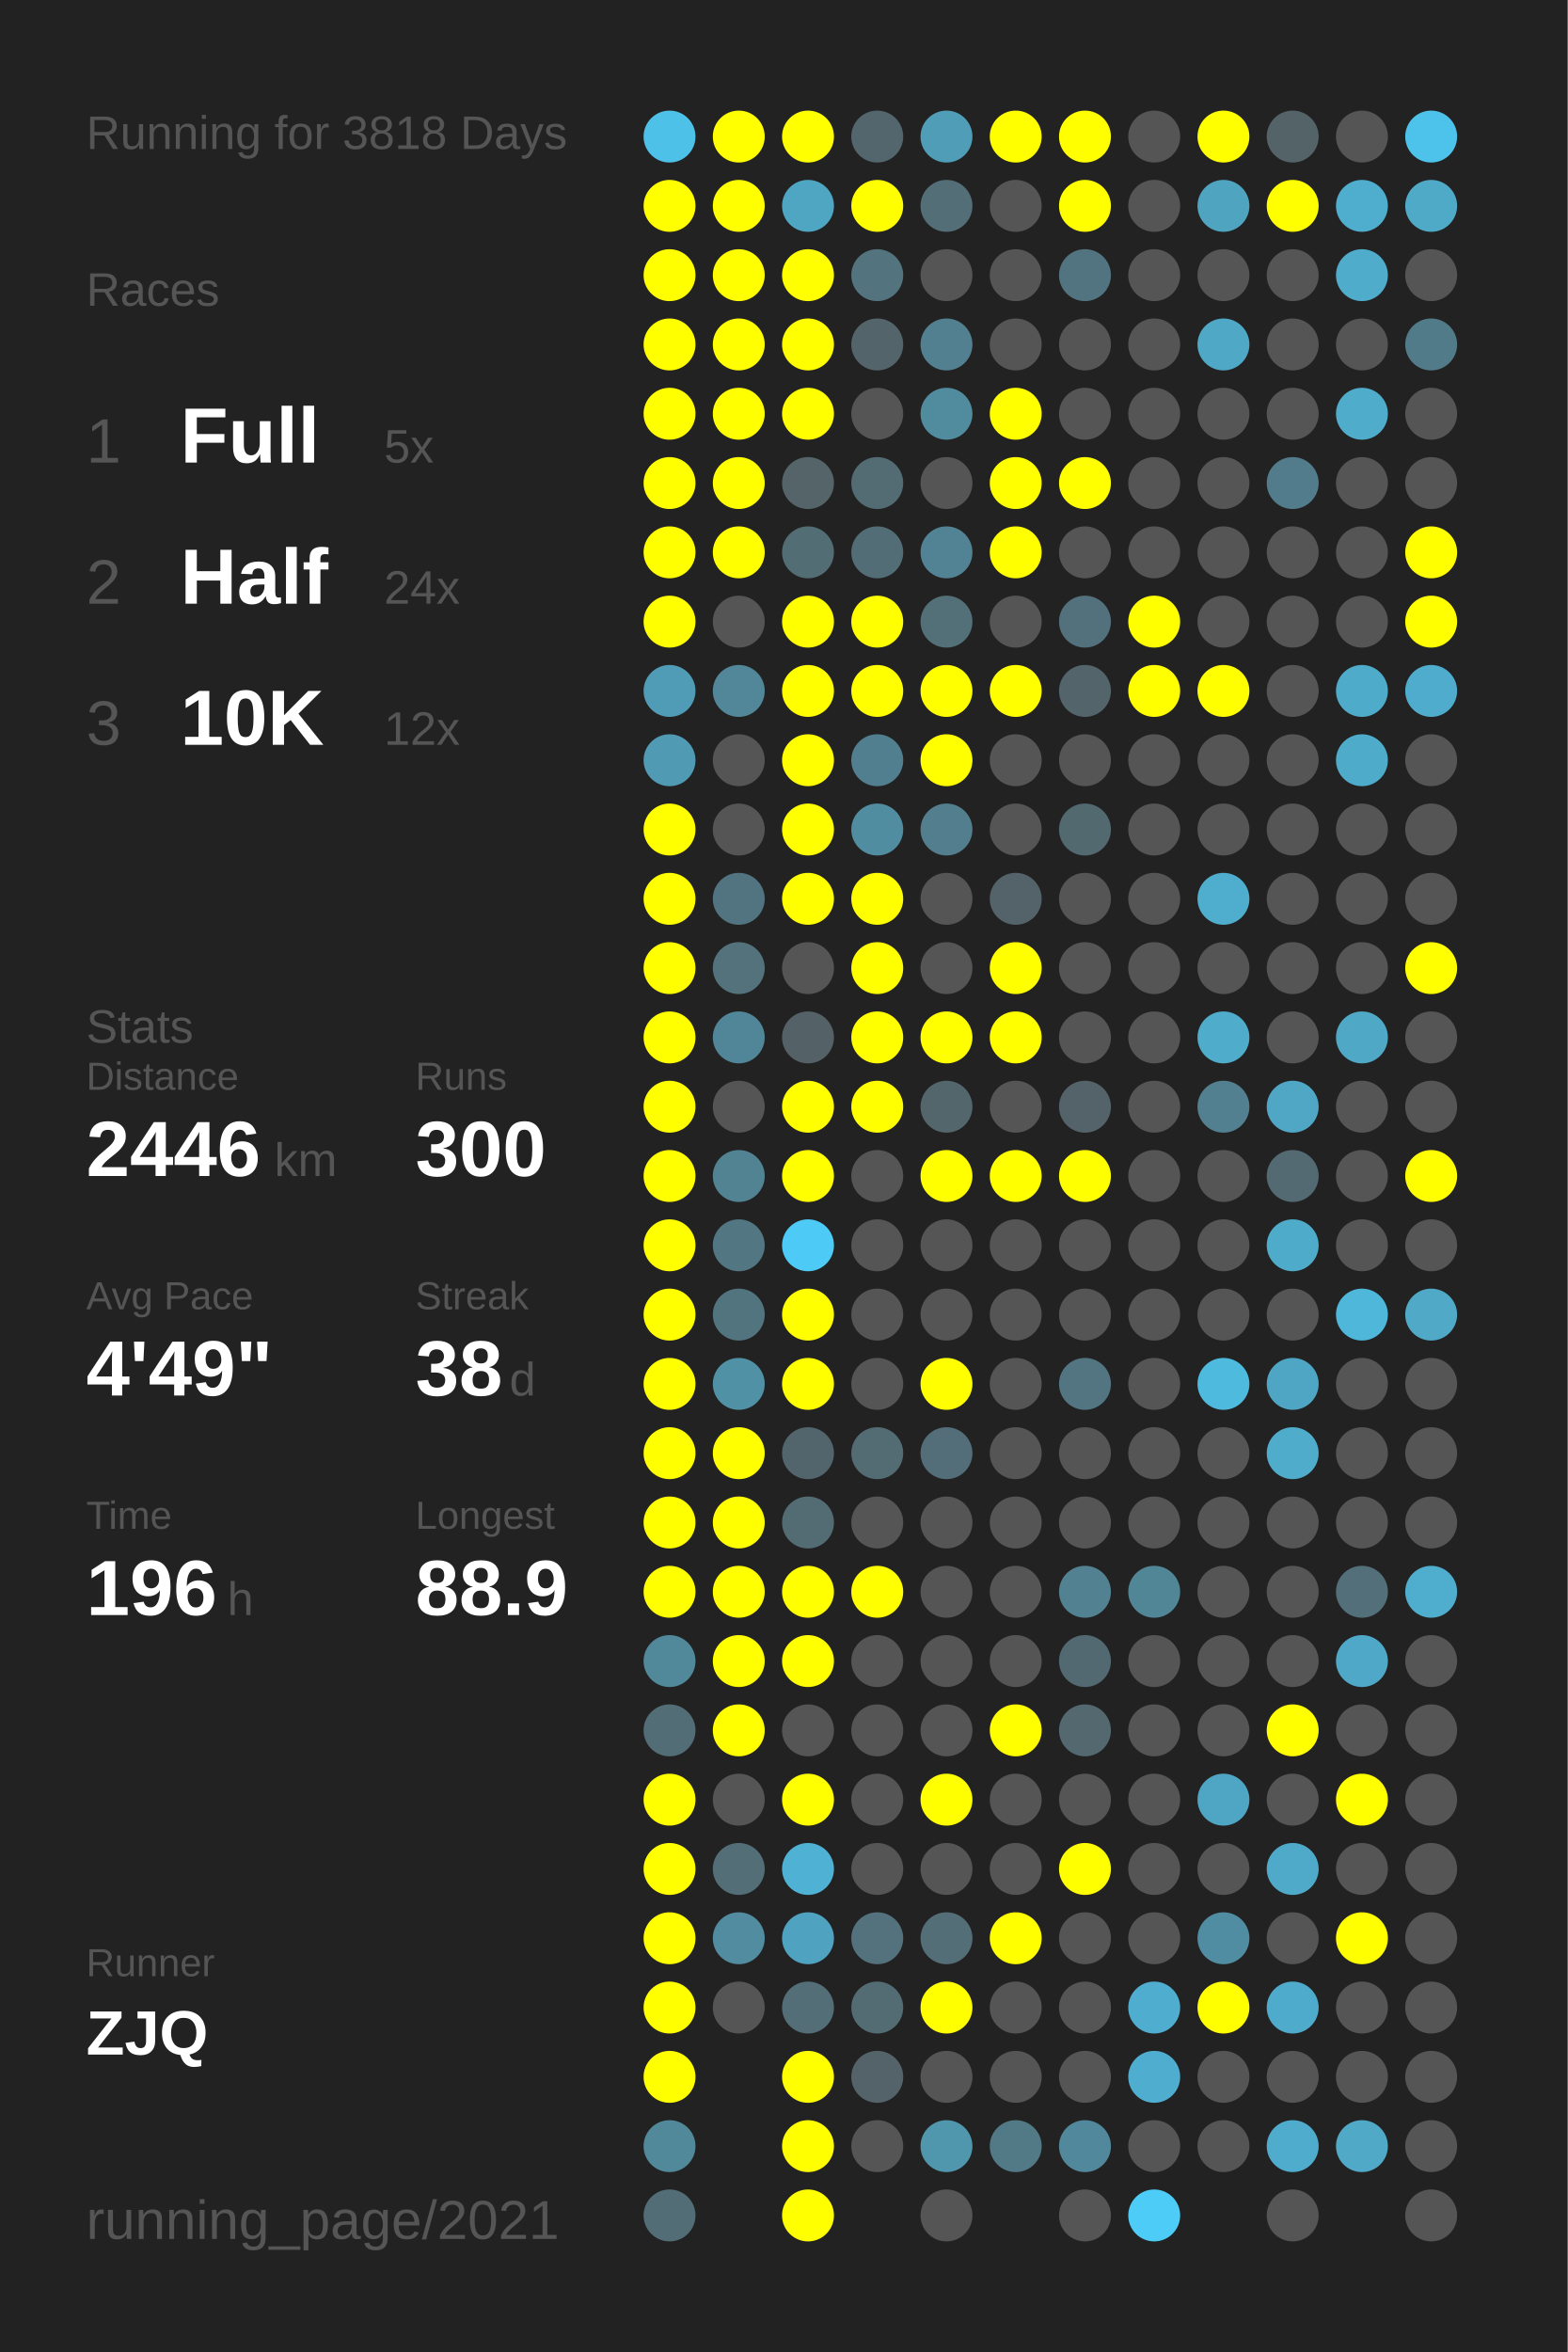
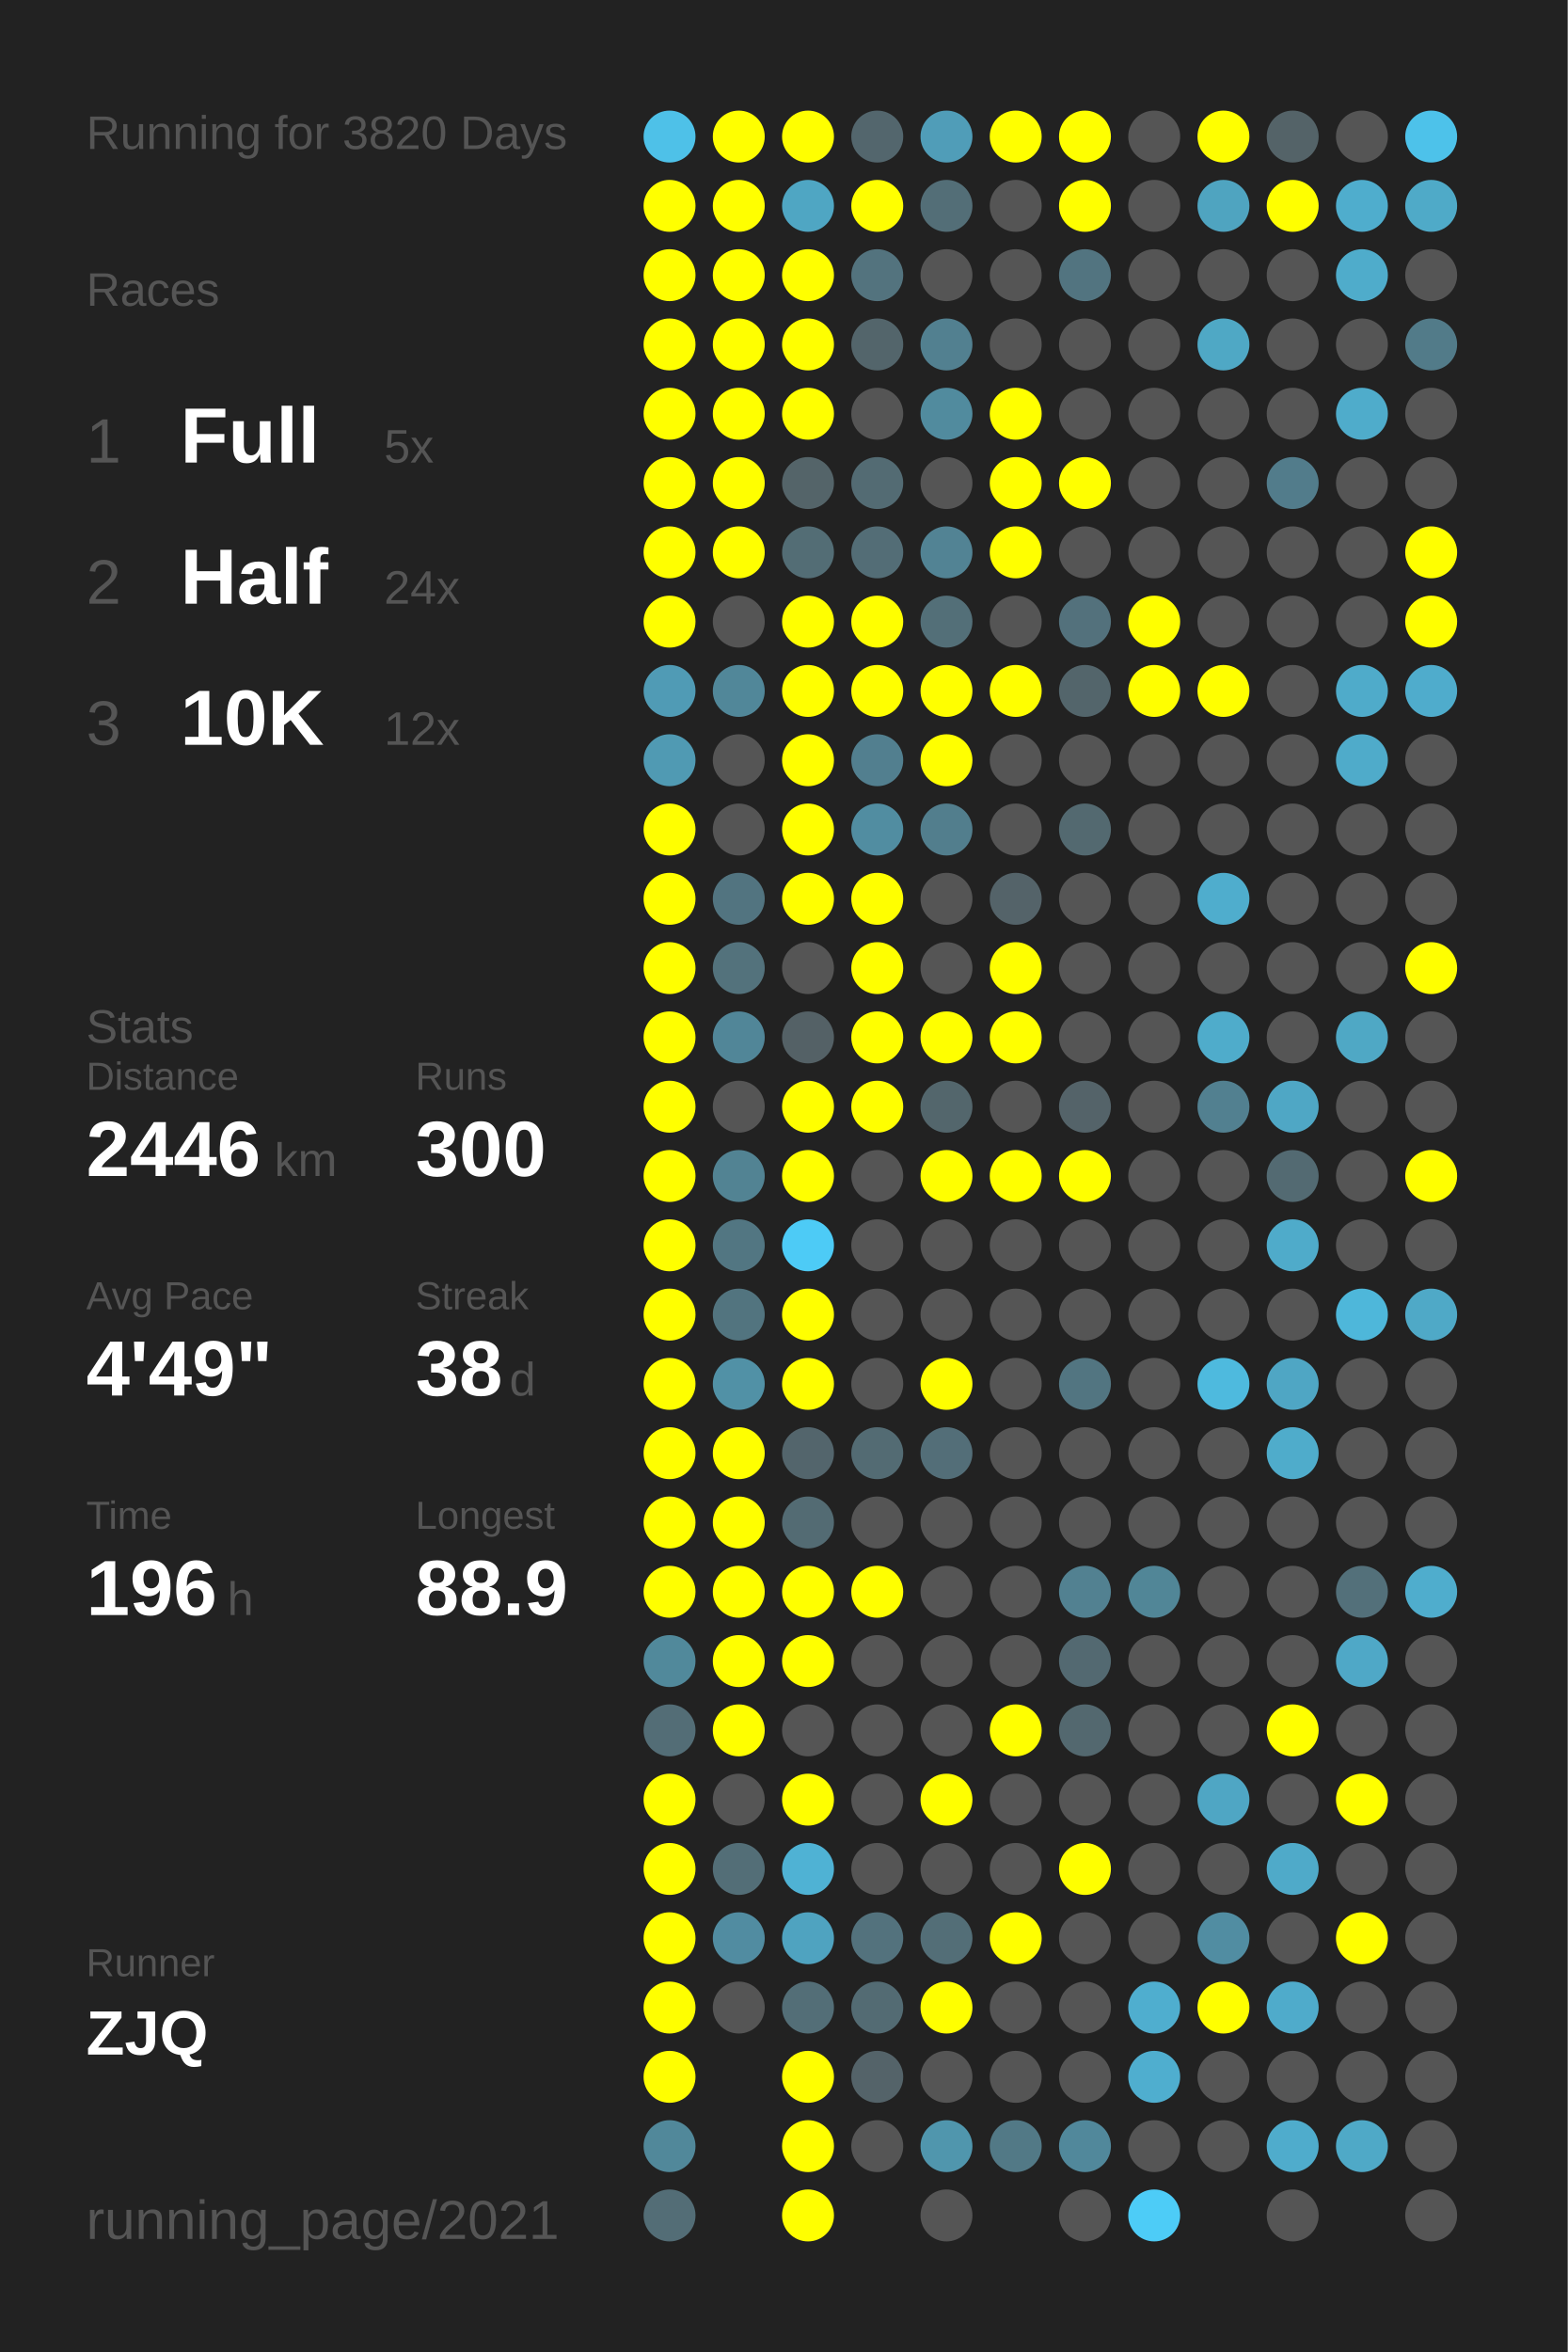
<svg xmlns="http://www.w3.org/2000/svg" baseProfile="full" height="300mm" version="1.1" viewBox="0,0,200,300" width="200mm">
  <defs />
  <rect fill="#222222" height="300" width="200" x="0" y="0" />
-   <text fill="#555555" style="font-size:6px; font-family:Arial;" x="11" y="19">Running for 3818 Days</text>
+   <text fill="#555555" style="font-size:6px; font-family:Arial;" x="11" y="19">Running for 3820 Days</text>
  <text fill="#555555" style="font-size:6px; font-family:Arial;" x="11" y="39">Races</text>
  <text fill="#555555" style="font-size:8px; font-family:Arial;" x="11" y="59">1</text>
  <text fill="#FFFFFF" style="font-size:10px; font-family:Arial; font-weight:bold;" x="23" y="59">Full</text>
  <text fill="#555555" style="font-size:6px; font-family:Arial;" x="49" y="59">5x</text>
  <text fill="#555555" style="font-size:8px; font-family:Arial;" x="11" y="77">2</text>
  <text fill="#FFFFFF" style="font-size:10px; font-family:Arial; font-weight:bold;" x="23" y="77">Half</text>
  <text fill="#555555" style="font-size:6px; font-family:Arial;" x="49" y="77">24x</text>
  <text fill="#555555" style="font-size:8px; font-family:Arial;" x="11" y="95">3</text>
  <text fill="#FFFFFF" style="font-size:10px; font-family:Arial; font-weight:bold;" x="23" y="95">10K</text>
  <text fill="#555555" style="font-size:6px; font-family:Arial;" x="49" y="95">12x</text>
  <text fill="#555555" style="font-size:6px; font-family:Arial;" x="11" y="133">Stats</text>
  <text fill="#555555" style="font-size:5px; font-family:Arial;" x="11" y="139">Distance</text>
  <text fill="#FFFFFF" style="font-size:10px; font-family:Arial; font-weight:bold;" x="11" y="150">2446</text>
  <text fill="#555555" style="font-size:6px; font-family:Arial;" x="35" y="150">km</text>
  <text fill="#555555" style="font-size:5px; font-family:Arial;" x="53" y="139">Runs</text>
  <text fill="#FFFFFF" style="font-size:10px; font-family:Arial; font-weight:bold;" x="53" y="150">300</text>
  <text fill="#555555" style="font-size:5px; font-family:Arial;" x="11" y="167">Avg Pace</text>
  <text fill="#FFFFFF" style="font-size:10px; font-family:Arial; font-weight:bold;" x="11" y="178">4'49"</text>
  <text fill="#555555" style="font-size:5px; font-family:Arial;" x="53" y="167">Streak</text>
  <text fill="#FFFFFF" style="font-size:10px; font-family:Arial; font-weight:bold;" x="53" y="178">38</text>
  <text fill="#555555" style="font-size:6px; font-family:Arial;" x="65" y="178">d</text>
  <text fill="#555555" style="font-size:5px; font-family:Arial;" x="11" y="195">Time</text>
  <text fill="#FFFFFF" style="font-size:10px; font-family:Arial; font-weight:bold;" x="11" y="206">196</text>
  <text fill="#555555" style="font-size:6px; font-family:Arial;" x="29" y="206">h</text>
  <text fill="#555555" style="font-size:5px; font-family:Arial;" x="53" y="195">Longest</text>
  <text fill="#FFFFFF" style="font-size:10px; font-family:Arial; font-weight:bold;" x="53" y="206">88.9</text>
  <text fill="#555555" style="font-size:5px; font-family:Arial;" x="11" y="252.065">Runner</text>
  <text fill="#FFFFFF" style="font-size:8px; font-family:Arial; font-weight:bold;" x="11" y="262.065">ZJQ</text>
  <text fill="#555555" style="font-size:7px; font-family:Arial;" x="11" y="285.581">running_page/2021</text>
  <circle cx="85.417" cy="17.419" fill="#4ec1e8" r="3.312" />
  <circle cx="85.417" cy="26.258" fill="#FFFF00" r="3.312" />
  <circle cx="85.417" cy="35.097" fill="#FFFF00" r="3.312" />
  <circle cx="85.417" cy="43.935" fill="#FFFF00" r="3.312" />
  <circle cx="85.417" cy="52.774" fill="#FFFF00" r="3.312" />
  <circle cx="85.417" cy="61.613" fill="#FFFF00" r="3.312" />
  <circle cx="85.417" cy="70.452" fill="#FFFF00" r="3.312" />
  <circle cx="85.417" cy="79.29" fill="#FFFF00" r="3.312" />
  <circle cx="85.417" cy="88.129" fill="#509bb5" r="3.312" />
  <circle cx="85.417" cy="96.968" fill="#509ab3" r="3.312" />
  <circle cx="85.417" cy="105.806" fill="#FFFF00" r="3.312" />
  <circle cx="85.417" cy="114.645" fill="#FFFF00" r="3.312" />
  <circle cx="85.417" cy="123.484" fill="#FFFF00" r="3.312" />
  <circle cx="85.417" cy="132.323" fill="#FFFF00" r="3.312" />
  <circle cx="85.417" cy="141.161" fill="#FFFF00" r="3.312" />
  <circle cx="85.417" cy="150" fill="#FFFF00" r="3.312" />
  <circle cx="85.417" cy="158.839" fill="#FFFF00" r="3.312" />
  <circle cx="85.417" cy="167.677" fill="#FFFF00" r="3.312" />
  <circle cx="85.417" cy="176.516" fill="#FFFF00" r="3.312" />
  <circle cx="85.417" cy="185.355" fill="#FFFF00" r="3.312" />
  <circle cx="85.417" cy="194.194" fill="#FFFF00" r="3.312" />
  <circle cx="85.417" cy="203.032" fill="#FFFF00" r="3.312" />
  <circle cx="85.417" cy="211.871" fill="#51899b" r="3.312" />
  <circle cx="85.417" cy="220.71" fill="#536d76" r="3.312" />
  <circle cx="85.417" cy="229.548" fill="#FFFF00" r="3.312" />
  <circle cx="85.417" cy="238.387" fill="#FFFF00" r="3.312" />
  <circle cx="85.417" cy="247.226" fill="#FFFF00" r="3.312" />
  <circle cx="85.417" cy="256.065" fill="#FFFF00" r="3.312" />
  <circle cx="85.417" cy="264.903" fill="#FFFF00" r="3.312" />
  <circle cx="85.417" cy="273.742" fill="#51889a" r="3.312" />
  <circle cx="85.417" cy="282.581" fill="#536d76" r="3.312" />
  <circle cx="94.25" cy="17.419" fill="#FFFF00" r="3.312" />
  <circle cx="94.25" cy="26.258" fill="#FFFF00" r="3.312" />
  <circle cx="94.25" cy="35.097" fill="#FFFF00" r="3.312" />
  <circle cx="94.25" cy="43.935" fill="#FFFF00" r="3.312" />
  <circle cx="94.25" cy="52.774" fill="#FFFF00" r="3.312" />
  <circle cx="94.25" cy="61.613" fill="#FFFF00" r="3.312" />
  <circle cx="94.25" cy="70.452" fill="#FFFF00" r="3.312" />
  <circle cx="94.25" cy="79.29" fill="#555555" r="3.312" />
  <circle cx="94.25" cy="88.129" fill="#518799" r="3.312" />
  <circle cx="94.25" cy="96.968" fill="#555555" r="3.312" />
  <circle cx="94.25" cy="105.806" fill="#555555" r="3.312" />
  <circle cx="94.25" cy="114.645" fill="#527480" r="3.312" />
  <circle cx="94.25" cy="123.484" fill="#53727c" r="3.312" />
  <circle cx="94.25" cy="132.323" fill="#518698" r="3.312" />
  <circle cx="94.25" cy="141.161" fill="#555555" r="3.312" />
  <circle cx="94.25" cy="150" fill="#528393" r="3.312" />
  <circle cx="94.25" cy="158.839" fill="#527682" r="3.312" />
  <circle cx="94.25" cy="167.677" fill="#52747f" r="3.312" />
  <circle cx="94.25" cy="176.516" fill="#5191a6" r="3.312" />
  <circle cx="94.25" cy="185.355" fill="#FFFF00" r="3.312" />
  <circle cx="94.25" cy="194.194" fill="#FFFF00" r="3.312" />
  <circle cx="94.25" cy="203.032" fill="#FFFF00" r="3.312" />
  <circle cx="94.25" cy="211.871" fill="#FFFF00" r="3.312" />
  <circle cx="94.25" cy="220.71" fill="#FFFF00" r="3.312" />
  <circle cx="94.25" cy="229.548" fill="#555555" r="3.312" />
  <circle cx="94.25" cy="238.387" fill="#536e77" r="3.312" />
  <circle cx="94.25" cy="247.226" fill="#518ca1" r="3.312" />
  <circle cx="94.25" cy="256.065" fill="#555555" r="3.312" />
  <circle cx="103.083" cy="17.419" fill="#FFFF00" r="3.312" />
  <circle cx="103.083" cy="26.258" fill="#4fa6c3" r="3.312" />
  <circle cx="103.083" cy="35.097" fill="#FFFF00" r="3.312" />
  <circle cx="103.083" cy="43.935" fill="#FFFF00" r="3.312" />
  <circle cx="103.083" cy="52.774" fill="#FFFF00" r="3.312" />
  <circle cx="103.083" cy="61.613" fill="#546469" r="3.312" />
  <circle cx="103.083" cy="70.452" fill="#536d75" r="3.312" />
  <circle cx="103.083" cy="79.29" fill="#FFFF00" r="3.312" />
  <circle cx="103.083" cy="88.129" fill="#FFFF00" r="3.312" />
  <circle cx="103.083" cy="96.968" fill="#FFFF00" r="3.312" />
  <circle cx="103.083" cy="105.806" fill="#FFFF00" r="3.312" />
  <circle cx="103.083" cy="114.645" fill="#FFFF00" r="3.312" />
  <circle cx="103.083" cy="123.484" fill="#555555" r="3.312" />
  <circle cx="103.083" cy="132.323" fill="#546166" r="3.312" />
  <circle cx="103.083" cy="141.161" fill="#FFFF00" r="3.312" />
  <circle cx="103.083" cy="150" fill="#FFFF00" r="3.312" />
  <circle cx="103.083" cy="158.839" fill="#4dcbf6" r="3.312" />
  <circle cx="103.083" cy="167.677" fill="#FFFF00" r="3.312" />
  <circle cx="103.083" cy="176.516" fill="#FFFF00" r="3.312" />
  <circle cx="103.083" cy="185.355" fill="#53656c" r="3.312" />
  <circle cx="103.083" cy="194.194" fill="#536b73" r="3.312" />
  <circle cx="103.083" cy="203.032" fill="#FFFF00" r="3.312" />
  <circle cx="103.083" cy="211.871" fill="#FFFF00" r="3.312" />
  <circle cx="103.083" cy="220.71" fill="#555555" r="3.312" />
  <circle cx="103.083" cy="229.548" fill="#FFFF00" r="3.312" />
  <circle cx="103.083" cy="238.387" fill="#4fb2d4" r="3.312" />
  <circle cx="103.083" cy="247.226" fill="#4fa3c0" r="3.312" />
  <circle cx="103.083" cy="256.065" fill="#536e77" r="3.312" />
  <circle cx="103.083" cy="264.903" fill="#FFFF00" r="3.312" />
  <circle cx="103.083" cy="273.742" fill="#FFFF00" r="3.312" />
  <circle cx="103.083" cy="282.581" fill="#FFFF00" r="3.312" />
  <circle cx="111.917" cy="17.419" fill="#53666d" r="3.312" />
  <circle cx="111.917" cy="26.258" fill="#FFFF00" r="3.312" />
  <circle cx="111.917" cy="35.097" fill="#53737e" r="3.312" />
  <circle cx="111.917" cy="43.935" fill="#53656b" r="3.312" />
  <circle cx="111.917" cy="52.774" fill="#555555" r="3.312" />
  <circle cx="111.917" cy="61.613" fill="#536b73" r="3.312" />
  <circle cx="111.917" cy="70.452" fill="#536d76" r="3.312" />
  <circle cx="111.917" cy="79.29" fill="#FFFF00" r="3.312" />
  <circle cx="111.917" cy="88.129" fill="#FFFF00" r="3.312" />
  <circle cx="111.917" cy="96.968" fill="#527f8f" r="3.312" />
  <circle cx="111.917" cy="105.806" fill="#518da1" r="3.312" />
  <circle cx="111.917" cy="114.645" fill="#FFFF00" r="3.312" />
  <circle cx="111.917" cy="123.484" fill="#FFFF00" r="3.312" />
  <circle cx="111.917" cy="132.323" fill="#FFFF00" r="3.312" />
  <circle cx="111.917" cy="141.161" fill="#FFFF00" r="3.312" />
  <circle cx="111.917" cy="150" fill="#555555" r="3.312" />
  <circle cx="111.917" cy="158.839" fill="#555555" r="3.312" />
  <circle cx="111.917" cy="167.677" fill="#555555" r="3.312" />
  <circle cx="111.917" cy="176.516" fill="#555555" r="3.312" />
  <circle cx="111.917" cy="185.355" fill="#536b73" r="3.312" />
  <circle cx="111.917" cy="194.194" fill="#555555" r="3.312" />
  <circle cx="111.917" cy="203.032" fill="#FFFF00" r="3.312" />
  <circle cx="111.917" cy="211.871" fill="#555555" r="3.312" />
  <circle cx="111.917" cy="220.71" fill="#555555" r="3.312" />
  <circle cx="111.917" cy="229.548" fill="#555555" r="3.312" />
  <circle cx="111.917" cy="238.387" fill="#555555" r="3.312" />
  <circle cx="111.917" cy="247.226" fill="#53727d" r="3.312" />
  <circle cx="111.917" cy="256.065" fill="#536b73" r="3.312" />
  <circle cx="111.917" cy="264.903" fill="#546369" r="3.312" />
  <circle cx="111.917" cy="273.742" fill="#555555" r="3.312" />
  <circle cx="120.75" cy="17.419" fill="#509db8" r="3.312" />
  <circle cx="120.75" cy="26.258" fill="#536e77" r="3.312" />
  <circle cx="120.75" cy="35.097" fill="#555555" r="3.312" />
  <circle cx="120.75" cy="43.935" fill="#528090" r="3.312" />
  <circle cx="120.75" cy="52.774" fill="#518b9e" r="3.312" />
  <circle cx="120.75" cy="61.613" fill="#555555" r="3.312" />
  <circle cx="120.75" cy="70.452" fill="#528394" r="3.312" />
  <circle cx="120.75" cy="79.29" fill="#536f78" r="3.312" />
  <circle cx="120.75" cy="88.129" fill="#FFFF00" r="3.312" />
  <circle cx="120.75" cy="96.968" fill="#FFFF00" r="3.312" />
  <circle cx="120.75" cy="105.806" fill="#527e8d" r="3.312" />
  <circle cx="120.75" cy="114.645" fill="#555555" r="3.312" />
  <circle cx="120.75" cy="123.484" fill="#555555" r="3.312" />
  <circle cx="120.75" cy="132.323" fill="#FFFF00" r="3.312" />
  <circle cx="120.75" cy="141.161" fill="#53666c" r="3.312" />
  <circle cx="120.75" cy="150" fill="#FFFF00" r="3.312" />
  <circle cx="120.75" cy="158.839" fill="#555555" r="3.312" />
  <circle cx="120.75" cy="167.677" fill="#555555" r="3.312" />
  <circle cx="120.75" cy="176.516" fill="#FFFF00" r="3.312" />
  <circle cx="120.75" cy="185.355" fill="#536e78" r="3.312" />
  <circle cx="120.75" cy="194.194" fill="#555555" r="3.312" />
  <circle cx="120.75" cy="203.032" fill="#555555" r="3.312" />
  <circle cx="120.75" cy="211.871" fill="#555555" r="3.312" />
  <circle cx="120.75" cy="220.71" fill="#555555" r="3.312" />
  <circle cx="120.75" cy="229.548" fill="#FFFF00" r="3.312" />
  <circle cx="120.75" cy="238.387" fill="#555555" r="3.312" />
  <circle cx="120.75" cy="247.226" fill="#536e77" r="3.312" />
  <circle cx="120.75" cy="256.065" fill="#FFFF00" r="3.312" />
  <circle cx="120.75" cy="264.903" fill="#555555" r="3.312" />
  <circle cx="120.75" cy="273.742" fill="#5096ad" r="3.312" />
  <circle cx="120.75" cy="282.581" fill="#555555" r="3.312" />
  <circle cx="129.583" cy="17.419" fill="#FFFF00" r="3.312" />
  <circle cx="129.583" cy="26.258" fill="#555555" r="3.312" />
  <circle cx="129.583" cy="35.097" fill="#555555" r="3.312" />
  <circle cx="129.583" cy="43.935" fill="#555555" r="3.312" />
  <circle cx="129.583" cy="52.774" fill="#FFFF00" r="3.312" />
  <circle cx="129.583" cy="61.613" fill="#FFFF00" r="3.312" />
  <circle cx="129.583" cy="70.452" fill="#FFFF00" r="3.312" />
  <circle cx="129.583" cy="79.29" fill="#555555" r="3.312" />
  <circle cx="129.583" cy="88.129" fill="#FFFF00" r="3.312" />
  <circle cx="129.583" cy="96.968" fill="#555555" r="3.312" />
  <circle cx="129.583" cy="105.806" fill="#555555" r="3.312" />
  <circle cx="129.583" cy="114.645" fill="#546369" r="3.312" />
  <circle cx="129.583" cy="123.484" fill="#FFFF00" r="3.312" />
  <circle cx="129.583" cy="132.323" fill="#FFFF00" r="3.312" />
  <circle cx="129.583" cy="141.161" fill="#555555" r="3.312" />
  <circle cx="129.583" cy="150" fill="#FFFF00" r="3.312" />
  <circle cx="129.583" cy="158.839" fill="#555555" r="3.312" />
  <circle cx="129.583" cy="167.677" fill="#555555" r="3.312" />
  <circle cx="129.583" cy="176.516" fill="#555555" r="3.312" />
  <circle cx="129.583" cy="185.355" fill="#555555" r="3.312" />
  <circle cx="129.583" cy="194.194" fill="#555555" r="3.312" />
  <circle cx="129.583" cy="203.032" fill="#555555" r="3.312" />
  <circle cx="129.583" cy="211.871" fill="#555555" r="3.312" />
  <circle cx="129.583" cy="220.71" fill="#FFFF00" r="3.312" />
  <circle cx="129.583" cy="229.548" fill="#555555" r="3.312" />
  <circle cx="129.583" cy="238.387" fill="#555555" r="3.312" />
  <circle cx="129.583" cy="247.226" fill="#FFFF00" r="3.312" />
  <circle cx="129.583" cy="256.065" fill="#555555" r="3.312" />
  <circle cx="129.583" cy="264.903" fill="#555555" r="3.312" />
  <circle cx="129.583" cy="273.742" fill="#527986" r="3.312" />
  <circle cx="138.417" cy="17.419" fill="#FFFF00" r="3.312" />
  <circle cx="138.417" cy="26.258" fill="#FFFF00" r="3.312" />
  <circle cx="138.417" cy="35.097" fill="#527480" r="3.312" />
  <circle cx="138.417" cy="43.935" fill="#555555" r="3.312" />
  <circle cx="138.417" cy="52.774" fill="#555555" r="3.312" />
  <circle cx="138.417" cy="61.613" fill="#FFFF00" r="3.312" />
  <circle cx="138.417" cy="70.452" fill="#555555" r="3.312" />
  <circle cx="138.417" cy="79.29" fill="#53717c" r="3.312" />
  <circle cx="138.417" cy="88.129" fill="#53656b" r="3.312" />
  <circle cx="138.417" cy="96.968" fill="#555555" r="3.312" />
  <circle cx="138.417" cy="105.806" fill="#536970" r="3.312" />
  <circle cx="138.417" cy="114.645" fill="#555555" r="3.312" />
  <circle cx="138.417" cy="123.484" fill="#555555" r="3.312" />
  <circle cx="138.417" cy="132.323" fill="#555555" r="3.312" />
  <circle cx="138.417" cy="141.161" fill="#546369" r="3.312" />
  <circle cx="138.417" cy="150" fill="#FFFF00" r="3.312" />
  <circle cx="138.417" cy="158.839" fill="#555555" r="3.312" />
  <circle cx="138.417" cy="167.677" fill="#555555" r="3.312" />
  <circle cx="138.417" cy="176.516" fill="#527581" r="3.312" />
  <circle cx="138.417" cy="185.355" fill="#555555" r="3.312" />
  <circle cx="138.417" cy="194.194" fill="#555555" r="3.312" />
  <circle cx="138.417" cy="203.032" fill="#528191" r="3.312" />
  <circle cx="138.417" cy="211.871" fill="#536971" r="3.312" />
  <circle cx="138.417" cy="220.71" fill="#53686f" r="3.312" />
  <circle cx="138.417" cy="229.548" fill="#555555" r="3.312" />
  <circle cx="138.417" cy="238.387" fill="#FFFF00" r="3.312" />
  <circle cx="138.417" cy="247.226" fill="#555555" r="3.312" />
  <circle cx="138.417" cy="256.065" fill="#555555" r="3.312" />
  <circle cx="138.417" cy="264.903" fill="#555555" r="3.312" />
  <circle cx="138.417" cy="273.742" fill="#51889b" r="3.312" />
  <circle cx="138.417" cy="282.581" fill="#555555" r="3.312" />
  <circle cx="147.25" cy="17.419" fill="#555555" r="3.312" />
  <circle cx="147.25" cy="26.258" fill="#555555" r="3.312" />
  <circle cx="147.25" cy="35.097" fill="#555555" r="3.312" />
  <circle cx="147.25" cy="43.935" fill="#555555" r="3.312" />
  <circle cx="147.25" cy="52.774" fill="#555555" r="3.312" />
  <circle cx="147.25" cy="61.613" fill="#555555" r="3.312" />
  <circle cx="147.25" cy="70.452" fill="#555555" r="3.312" />
  <circle cx="147.25" cy="79.29" fill="#FFFF00" r="3.312" />
  <circle cx="147.25" cy="88.129" fill="#FFFF00" r="3.312" />
  <circle cx="147.25" cy="96.968" fill="#555555" r="3.312" />
  <circle cx="147.25" cy="105.806" fill="#555555" r="3.312" />
  <circle cx="147.25" cy="114.645" fill="#555555" r="3.312" />
  <circle cx="147.25" cy="123.484" fill="#555555" r="3.312" />
  <circle cx="147.25" cy="132.323" fill="#555555" r="3.312" />
  <circle cx="147.25" cy="141.161" fill="#555555" r="3.312" />
  <circle cx="147.25" cy="150" fill="#555555" r="3.312" />
  <circle cx="147.25" cy="158.839" fill="#555555" r="3.312" />
  <circle cx="147.25" cy="167.677" fill="#555555" r="3.312" />
  <circle cx="147.25" cy="176.516" fill="#555555" r="3.312" />
  <circle cx="147.25" cy="185.355" fill="#555555" r="3.312" />
  <circle cx="147.25" cy="194.194" fill="#555555" r="3.312" />
  <circle cx="147.25" cy="203.032" fill="#518697" r="3.312" />
  <circle cx="147.25" cy="211.871" fill="#555555" r="3.312" />
  <circle cx="147.25" cy="220.71" fill="#555555" r="3.312" />
  <circle cx="147.25" cy="229.548" fill="#555555" r="3.312" />
  <circle cx="147.25" cy="238.387" fill="#555555" r="3.312" />
  <circle cx="147.25" cy="247.226" fill="#555555" r="3.312" />
  <circle cx="147.25" cy="256.065" fill="#4faecf" r="3.312" />
  <circle cx="147.25" cy="264.903" fill="#4faecf" r="3.312" />
  <circle cx="147.25" cy="273.742" fill="#555555" r="3.312" />
  <circle cx="147.25" cy="282.581" fill="#4dccf7" r="3.312" />
  <circle cx="156.083" cy="17.419" fill="#FFFF00" r="3.312" />
  <circle cx="156.083" cy="26.258" fill="#4fa4c0" r="3.312" />
  <circle cx="156.083" cy="35.097" fill="#555555" r="3.312" />
  <circle cx="156.083" cy="43.935" fill="#4fa8c5" r="3.312" />
  <circle cx="156.083" cy="52.774" fill="#555555" r="3.312" />
  <circle cx="156.083" cy="61.613" fill="#555555" r="3.312" />
  <circle cx="156.083" cy="70.452" fill="#555555" r="3.312" />
  <circle cx="156.083" cy="79.29" fill="#555555" r="3.312" />
  <circle cx="156.083" cy="88.129" fill="#FFFF00" r="3.312" />
  <circle cx="156.083" cy="96.968" fill="#555555" r="3.312" />
  <circle cx="156.083" cy="105.806" fill="#555555" r="3.312" />
  <circle cx="156.083" cy="114.645" fill="#4fadcd" r="3.312" />
  <circle cx="156.083" cy="123.484" fill="#555555" r="3.312" />
  <circle cx="156.083" cy="132.323" fill="#4faccb" r="3.312" />
  <circle cx="156.083" cy="141.161" fill="#528090" r="3.312" />
  <circle cx="156.083" cy="150" fill="#555555" r="3.312" />
  <circle cx="156.083" cy="158.839" fill="#555555" r="3.312" />
  <circle cx="156.083" cy="167.677" fill="#555555" r="3.312" />
  <circle cx="156.083" cy="176.516" fill="#4ebade" r="3.312" />
  <circle cx="156.083" cy="185.355" fill="#555555" r="3.312" />
  <circle cx="156.083" cy="194.194" fill="#555555" r="3.312" />
  <circle cx="156.083" cy="203.032" fill="#555555" r="3.312" />
  <circle cx="156.083" cy="211.871" fill="#555555" r="3.312" />
  <circle cx="156.083" cy="220.71" fill="#555555" r="3.312" />
  <circle cx="156.083" cy="229.548" fill="#4fa6c4" r="3.312" />
  <circle cx="156.083" cy="238.387" fill="#555555" r="3.312" />
  <circle cx="156.083" cy="247.226" fill="#518da2" r="3.312" />
  <circle cx="156.083" cy="256.065" fill="#FFFF00" r="3.312" />
  <circle cx="156.083" cy="264.903" fill="#555555" r="3.312" />
  <circle cx="156.083" cy="273.742" fill="#555555" r="3.312" />
  <circle cx="164.917" cy="17.419" fill="#546368" r="3.312" />
  <circle cx="164.917" cy="26.258" fill="#FFFF00" r="3.312" />
  <circle cx="164.917" cy="35.097" fill="#555555" r="3.312" />
  <circle cx="164.917" cy="43.935" fill="#555555" r="3.312" />
  <circle cx="164.917" cy="52.774" fill="#555555" r="3.312" />
  <circle cx="164.917" cy="61.613" fill="#527c8b" r="3.312" />
  <circle cx="164.917" cy="70.452" fill="#555555" r="3.312" />
  <circle cx="164.917" cy="79.29" fill="#555555" r="3.312" />
  <circle cx="164.917" cy="88.129" fill="#555555" r="3.312" />
  <circle cx="164.917" cy="96.968" fill="#555555" r="3.312" />
  <circle cx="164.917" cy="105.806" fill="#555555" r="3.312" />
  <circle cx="164.917" cy="114.645" fill="#555555" r="3.312" />
  <circle cx="164.917" cy="123.484" fill="#555555" r="3.312" />
  <circle cx="164.917" cy="132.323" fill="#555555" r="3.312" />
  <circle cx="164.917" cy="141.161" fill="#4fa7c5" r="3.312" />
  <circle cx="164.917" cy="150" fill="#536a72" r="3.312" />
  <circle cx="164.917" cy="158.839" fill="#4fabca" r="3.312" />
  <circle cx="164.917" cy="167.677" fill="#555555" r="3.312" />
  <circle cx="164.917" cy="176.516" fill="#4fa6c4" r="3.312" />
  <circle cx="164.917" cy="185.355" fill="#4faccb" r="3.312" />
  <circle cx="164.917" cy="194.194" fill="#555555" r="3.312" />
  <circle cx="164.917" cy="203.032" fill="#555555" r="3.312" />
  <circle cx="164.917" cy="211.871" fill="#555555" r="3.312" />
  <circle cx="164.917" cy="220.71" fill="#FFFF00" r="3.312" />
  <circle cx="164.917" cy="229.548" fill="#555555" r="3.312" />
  <circle cx="164.917" cy="238.387" fill="#4faac9" r="3.312" />
  <circle cx="164.917" cy="247.226" fill="#555555" r="3.312" />
  <circle cx="164.917" cy="256.065" fill="#4fabcb" r="3.312" />
  <circle cx="164.917" cy="264.903" fill="#555555" r="3.312" />
  <circle cx="164.917" cy="273.742" fill="#4faccc" r="3.312" />
  <circle cx="164.917" cy="282.581" fill="#555555" r="3.312" />
  <circle cx="173.75" cy="17.419" fill="#555555" r="3.312" />
  <circle cx="173.75" cy="26.258" fill="#4fadcd" r="3.312" />
  <circle cx="173.75" cy="35.097" fill="#4faccb" r="3.312" />
  <circle cx="173.75" cy="43.935" fill="#555555" r="3.312" />
  <circle cx="173.75" cy="52.774" fill="#4faccb" r="3.312" />
  <circle cx="173.75" cy="61.613" fill="#555555" r="3.312" />
  <circle cx="173.75" cy="70.452" fill="#555555" r="3.312" />
  <circle cx="173.75" cy="79.29" fill="#555555" r="3.312" />
  <circle cx="173.75" cy="88.129" fill="#4fabca" r="3.312" />
  <circle cx="173.75" cy="96.968" fill="#4fabca" r="3.312" />
  <circle cx="173.75" cy="105.806" fill="#555555" r="3.312" />
  <circle cx="173.75" cy="114.645" fill="#555555" r="3.312" />
  <circle cx="173.75" cy="123.484" fill="#555555" r="3.312" />
  <circle cx="173.75" cy="132.323" fill="#4fa8c5" r="3.312" />
  <circle cx="173.75" cy="141.161" fill="#555555" r="3.312" />
  <circle cx="173.75" cy="150" fill="#555555" r="3.312" />
  <circle cx="173.75" cy="158.839" fill="#555555" r="3.312" />
  <circle cx="173.75" cy="167.677" fill="#4eb7da" r="3.312" />
  <circle cx="173.75" cy="176.516" fill="#555555" r="3.312" />
  <circle cx="173.75" cy="185.355" fill="#555555" r="3.312" />
  <circle cx="173.75" cy="194.194" fill="#555555" r="3.312" />
  <circle cx="173.75" cy="203.032" fill="#53707a" r="3.312" />
  <circle cx="173.75" cy="211.871" fill="#4fa8c7" r="3.312" />
  <circle cx="173.75" cy="220.71" fill="#555555" r="3.312" />
  <circle cx="173.75" cy="229.548" fill="#FFFF00" r="3.312" />
  <circle cx="173.75" cy="238.387" fill="#555555" r="3.312" />
  <circle cx="173.75" cy="247.226" fill="#FFFF00" r="3.312" />
  <circle cx="173.75" cy="256.065" fill="#555555" r="3.312" />
  <circle cx="173.75" cy="264.903" fill="#555555" r="3.312" />
  <circle cx="173.75" cy="273.742" fill="#4fa9c7" r="3.312" />
  <circle cx="182.583" cy="17.419" fill="#4dc2ea" r="3.312" />
  <circle cx="182.583" cy="26.258" fill="#4faac8" r="3.312" />
  <circle cx="182.583" cy="35.097" fill="#555555" r="3.312" />
  <circle cx="182.583" cy="43.935" fill="#527b89" r="3.312" />
  <circle cx="182.583" cy="52.774" fill="#555555" r="3.312" />
  <circle cx="182.583" cy="61.613" fill="#555555" r="3.312" />
  <circle cx="182.583" cy="70.452" fill="#FFFF00" r="3.312" />
  <circle cx="182.583" cy="79.29" fill="#FFFF00" r="3.312" />
  <circle cx="182.583" cy="88.129" fill="#4faccc" r="3.312" />
  <circle cx="182.583" cy="96.968" fill="#555555" r="3.312" />
  <circle cx="182.583" cy="105.806" fill="#555555" r="3.312" />
  <circle cx="182.583" cy="114.645" fill="#555555" r="3.312" />
  <circle cx="182.583" cy="123.484" fill="#FFFF00" r="3.312" />
  <circle cx="182.583" cy="132.323" fill="#555555" r="3.312" />
  <circle cx="182.583" cy="141.161" fill="#555555" r="3.312" />
  <circle cx="182.583" cy="150" fill="#FFFF00" r="3.312" />
  <circle cx="182.583" cy="158.839" fill="#555555" r="3.312" />
  <circle cx="182.583" cy="167.677" fill="#4fa9c7" r="3.312" />
  <circle cx="182.583" cy="176.516" fill="#555555" r="3.312" />
  <circle cx="182.583" cy="185.355" fill="#555555" r="3.312" />
  <circle cx="182.583" cy="194.194" fill="#555555" r="3.312" />
  <circle cx="182.583" cy="203.032" fill="#4fadcd" r="3.312" />
  <circle cx="182.583" cy="211.871" fill="#555555" r="3.312" />
  <circle cx="182.583" cy="220.71" fill="#555555" r="3.312" />
  <circle cx="182.583" cy="229.548" fill="#555555" r="3.312" />
  <circle cx="182.583" cy="238.387" fill="#555555" r="3.312" />
  <circle cx="182.583" cy="247.226" fill="#555555" r="3.312" />
  <circle cx="182.583" cy="256.065" fill="#555555" r="3.312" />
  <circle cx="182.583" cy="264.903" fill="#555555" r="3.312" />
  <circle cx="182.583" cy="273.742" fill="#555555" r="3.312" />
  <circle cx="182.583" cy="282.581" fill="#555555" r="3.312" />
</svg>
